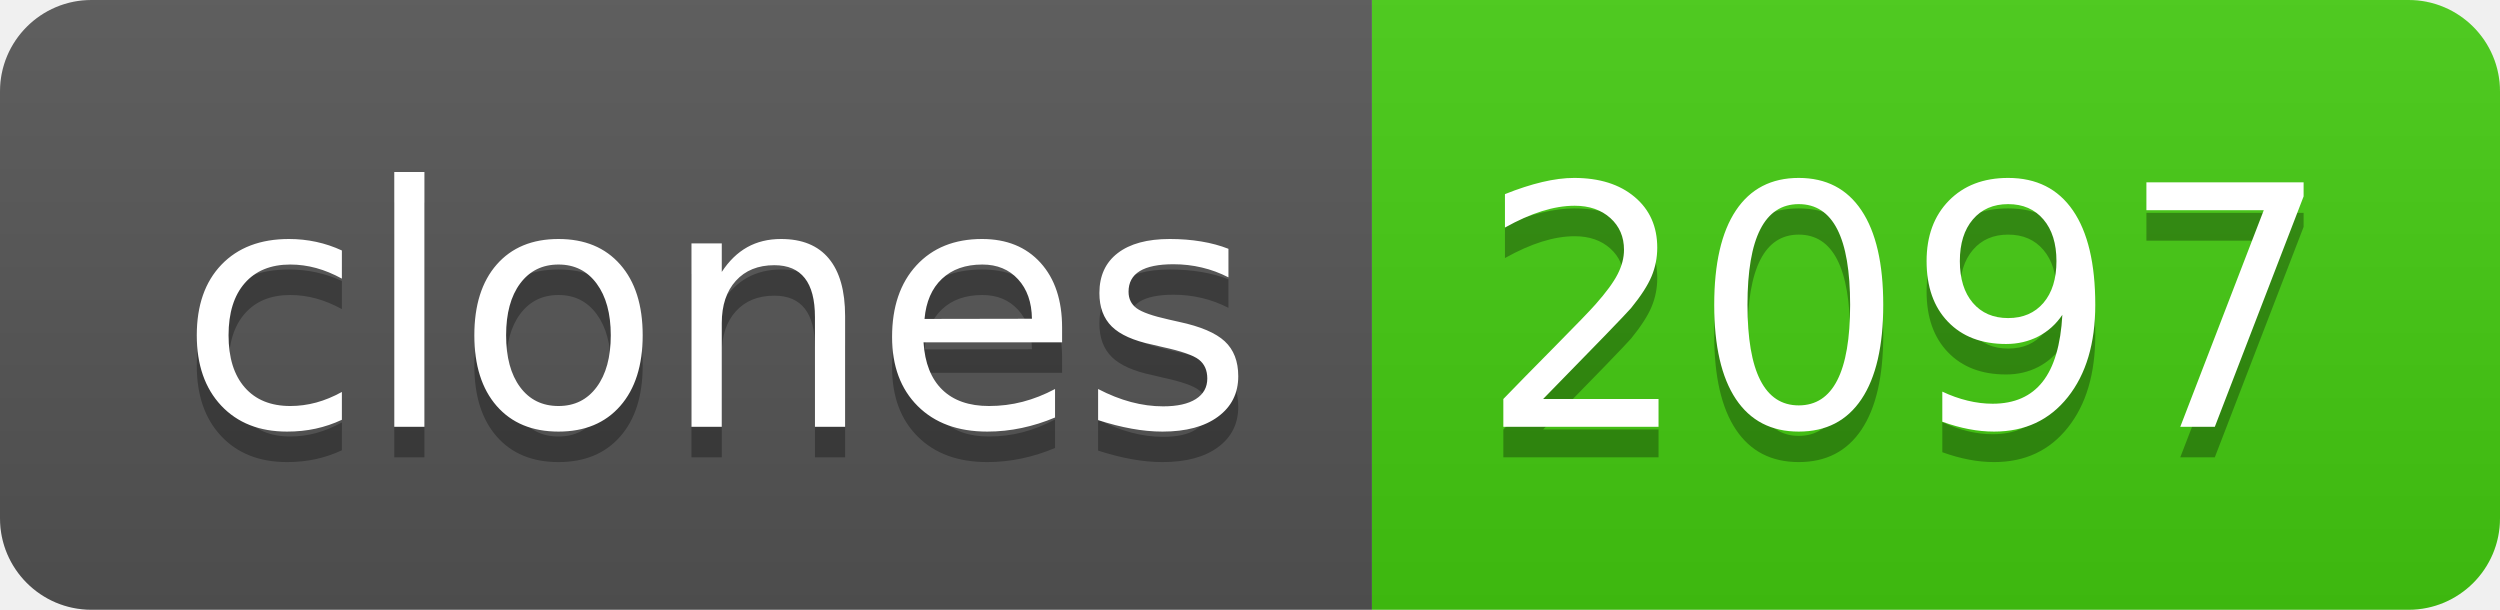
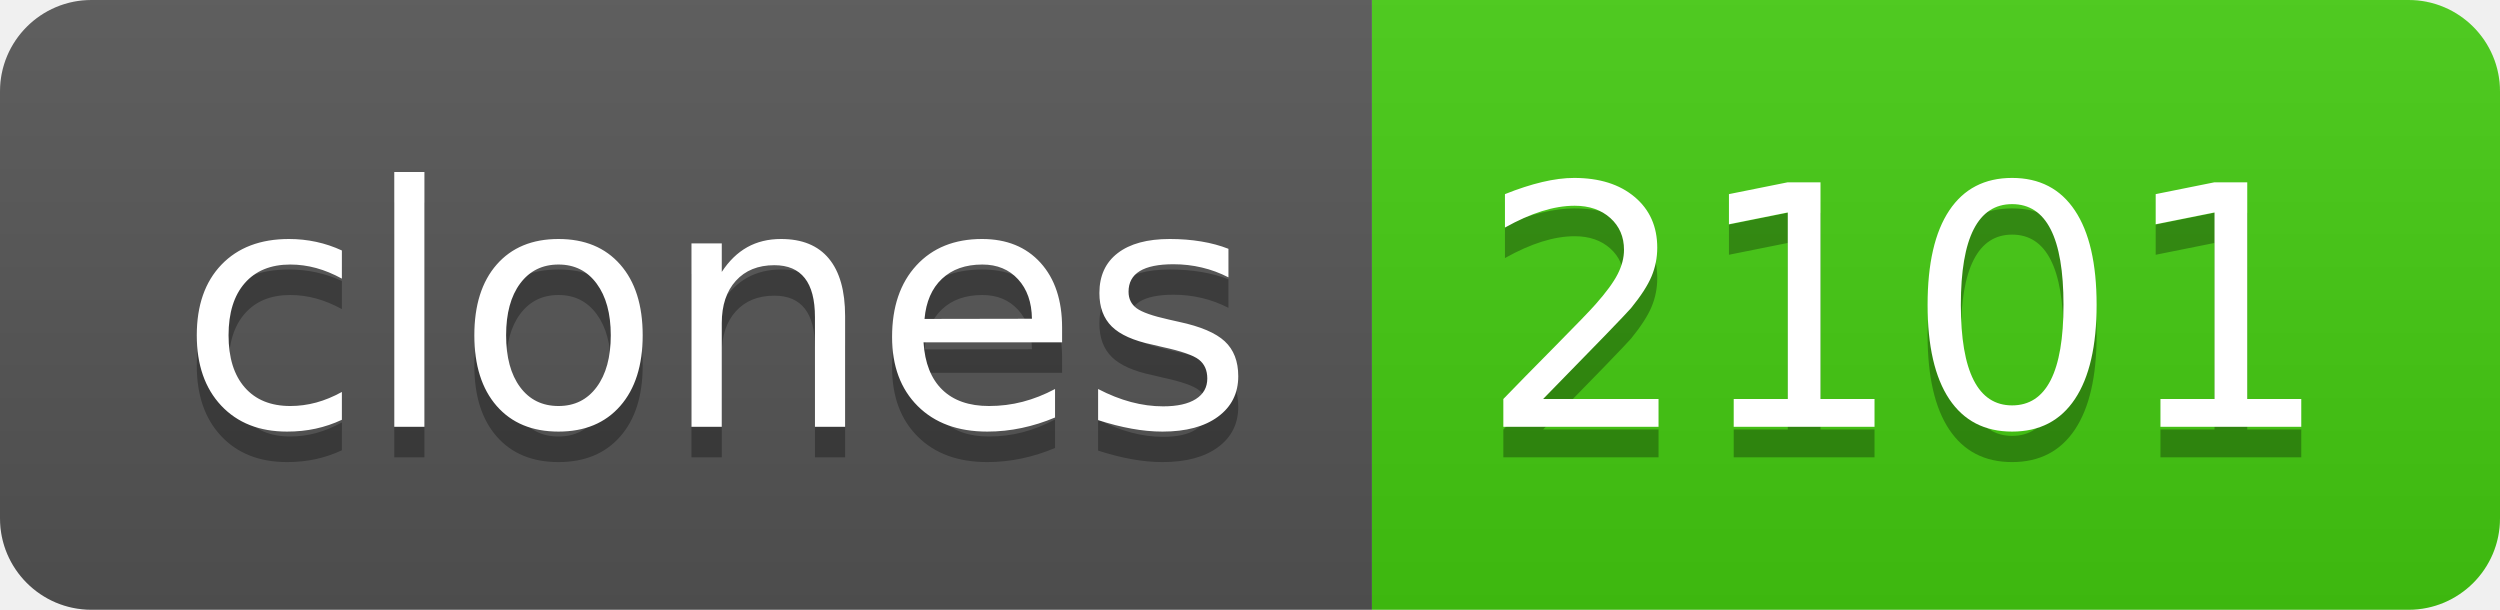
- <svg xmlns="http://www.w3.org/2000/svg" width="82" height="20" role="img" aria-label="clones: 2097">
+ <svg xmlns="http://www.w3.org/2000/svg" width="82" height="20" role="img" aria-label="clones: 2101">
  <linearGradient id="s" x2="0" y2="100%">
    <stop offset="0" stop-color="#bbb" stop-opacity=".1" />
    <stop offset="1" stop-opacity=".1" />
  </linearGradient>
  <clipPath id="r">
    <rect width="82" height="20" rx="3" fill="#fff" />
  </clipPath>
  <g clip-path="url(#r)">
    <rect width="45" height="20" fill="#555" />
    <rect x="45" width="37" height="20" fill="#4c1" />
    <rect width="82" height="20" fill="url(#s)" />
  </g>
  <g fill="#fff" text-anchor="middle" font-family="Verdana,Geneva,DejaVu Sans,sans-serif" text-rendering="geometricPrecision" font-size="110">
    <text aria-hidden="true" x="235" y="150" fill="#010101" fill-opacity=".3" transform="scale(.1)" textLength="350">clones</text>
    <text x="235" y="140" transform="scale(.1)" fill="#fff" textLength="350">clones</text>
-     <text aria-hidden="true" x="625" y="150" fill="#010101" fill-opacity=".3" transform="scale(.1)" textLength="270">2097</text>
-     <text x="625" y="140" transform="scale(.1)" fill="#fff" textLength="270">2097</text>
+     <text aria-hidden="true" x="625" y="150" fill="#010101" fill-opacity=".3" transform="scale(.1)" textLength="270">2101</text>
+     <text x="625" y="140" transform="scale(.1)" fill="#fff" textLength="270">2101</text>
  </g>
</svg>
